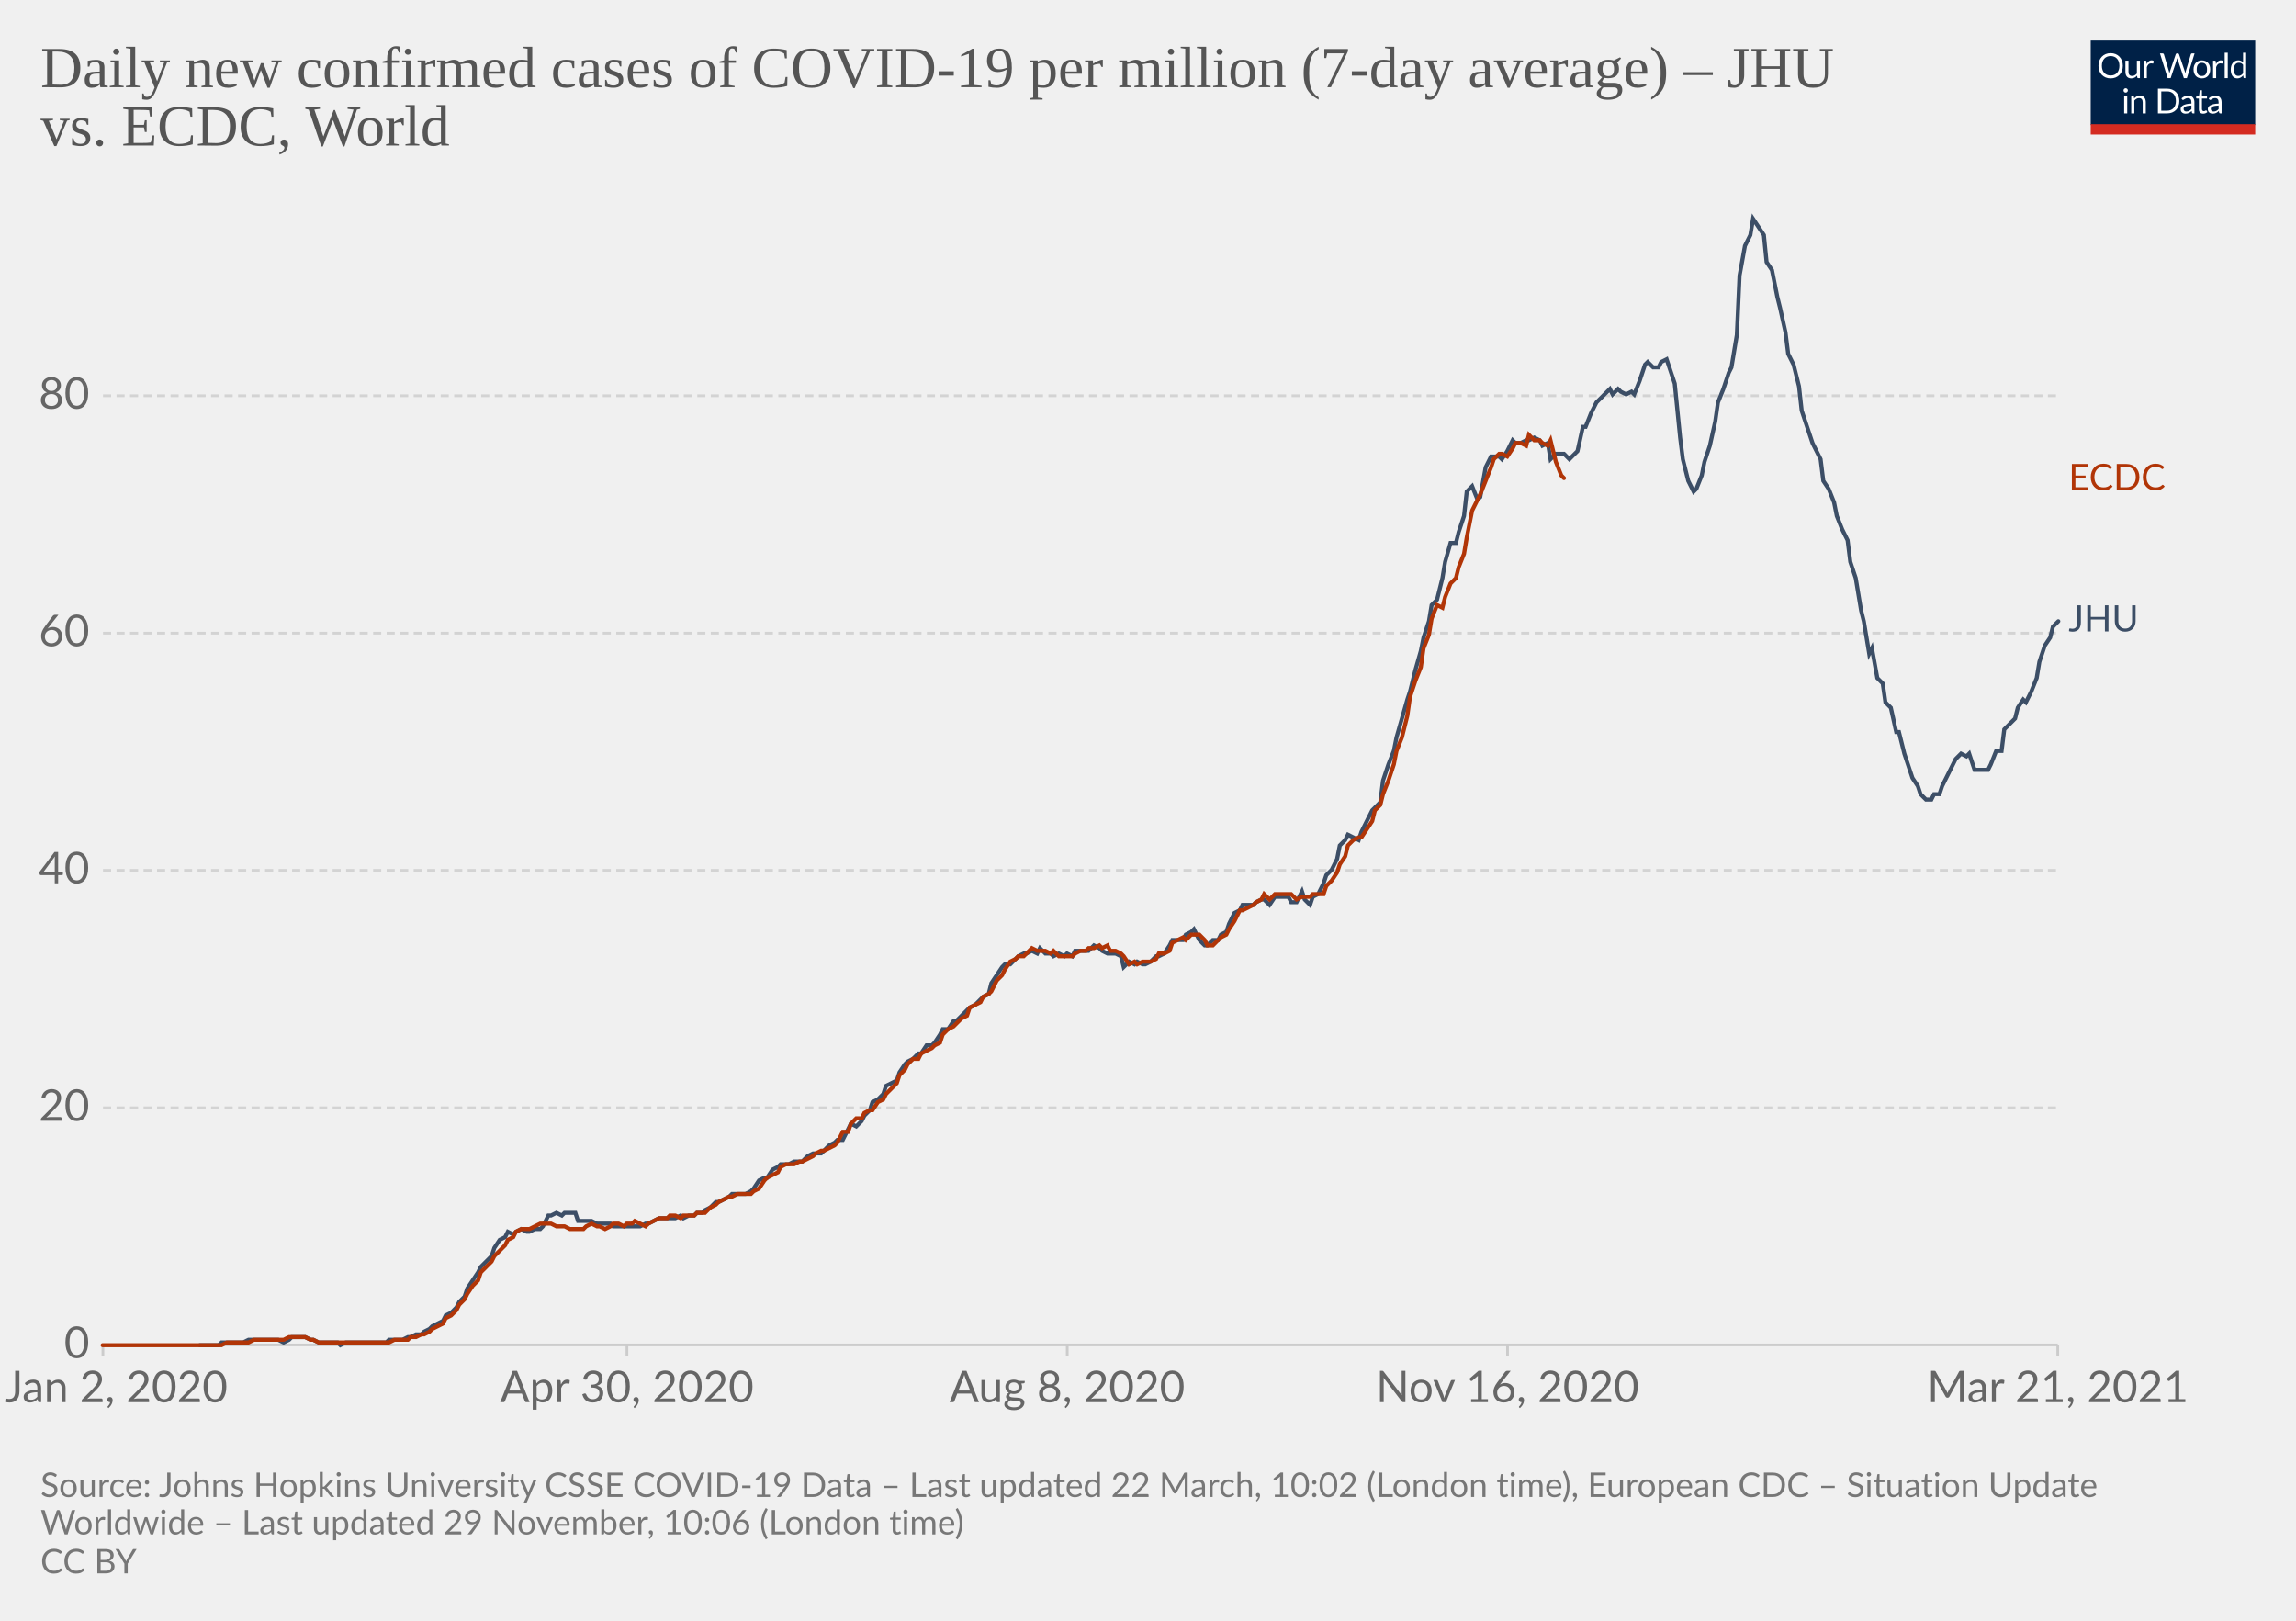
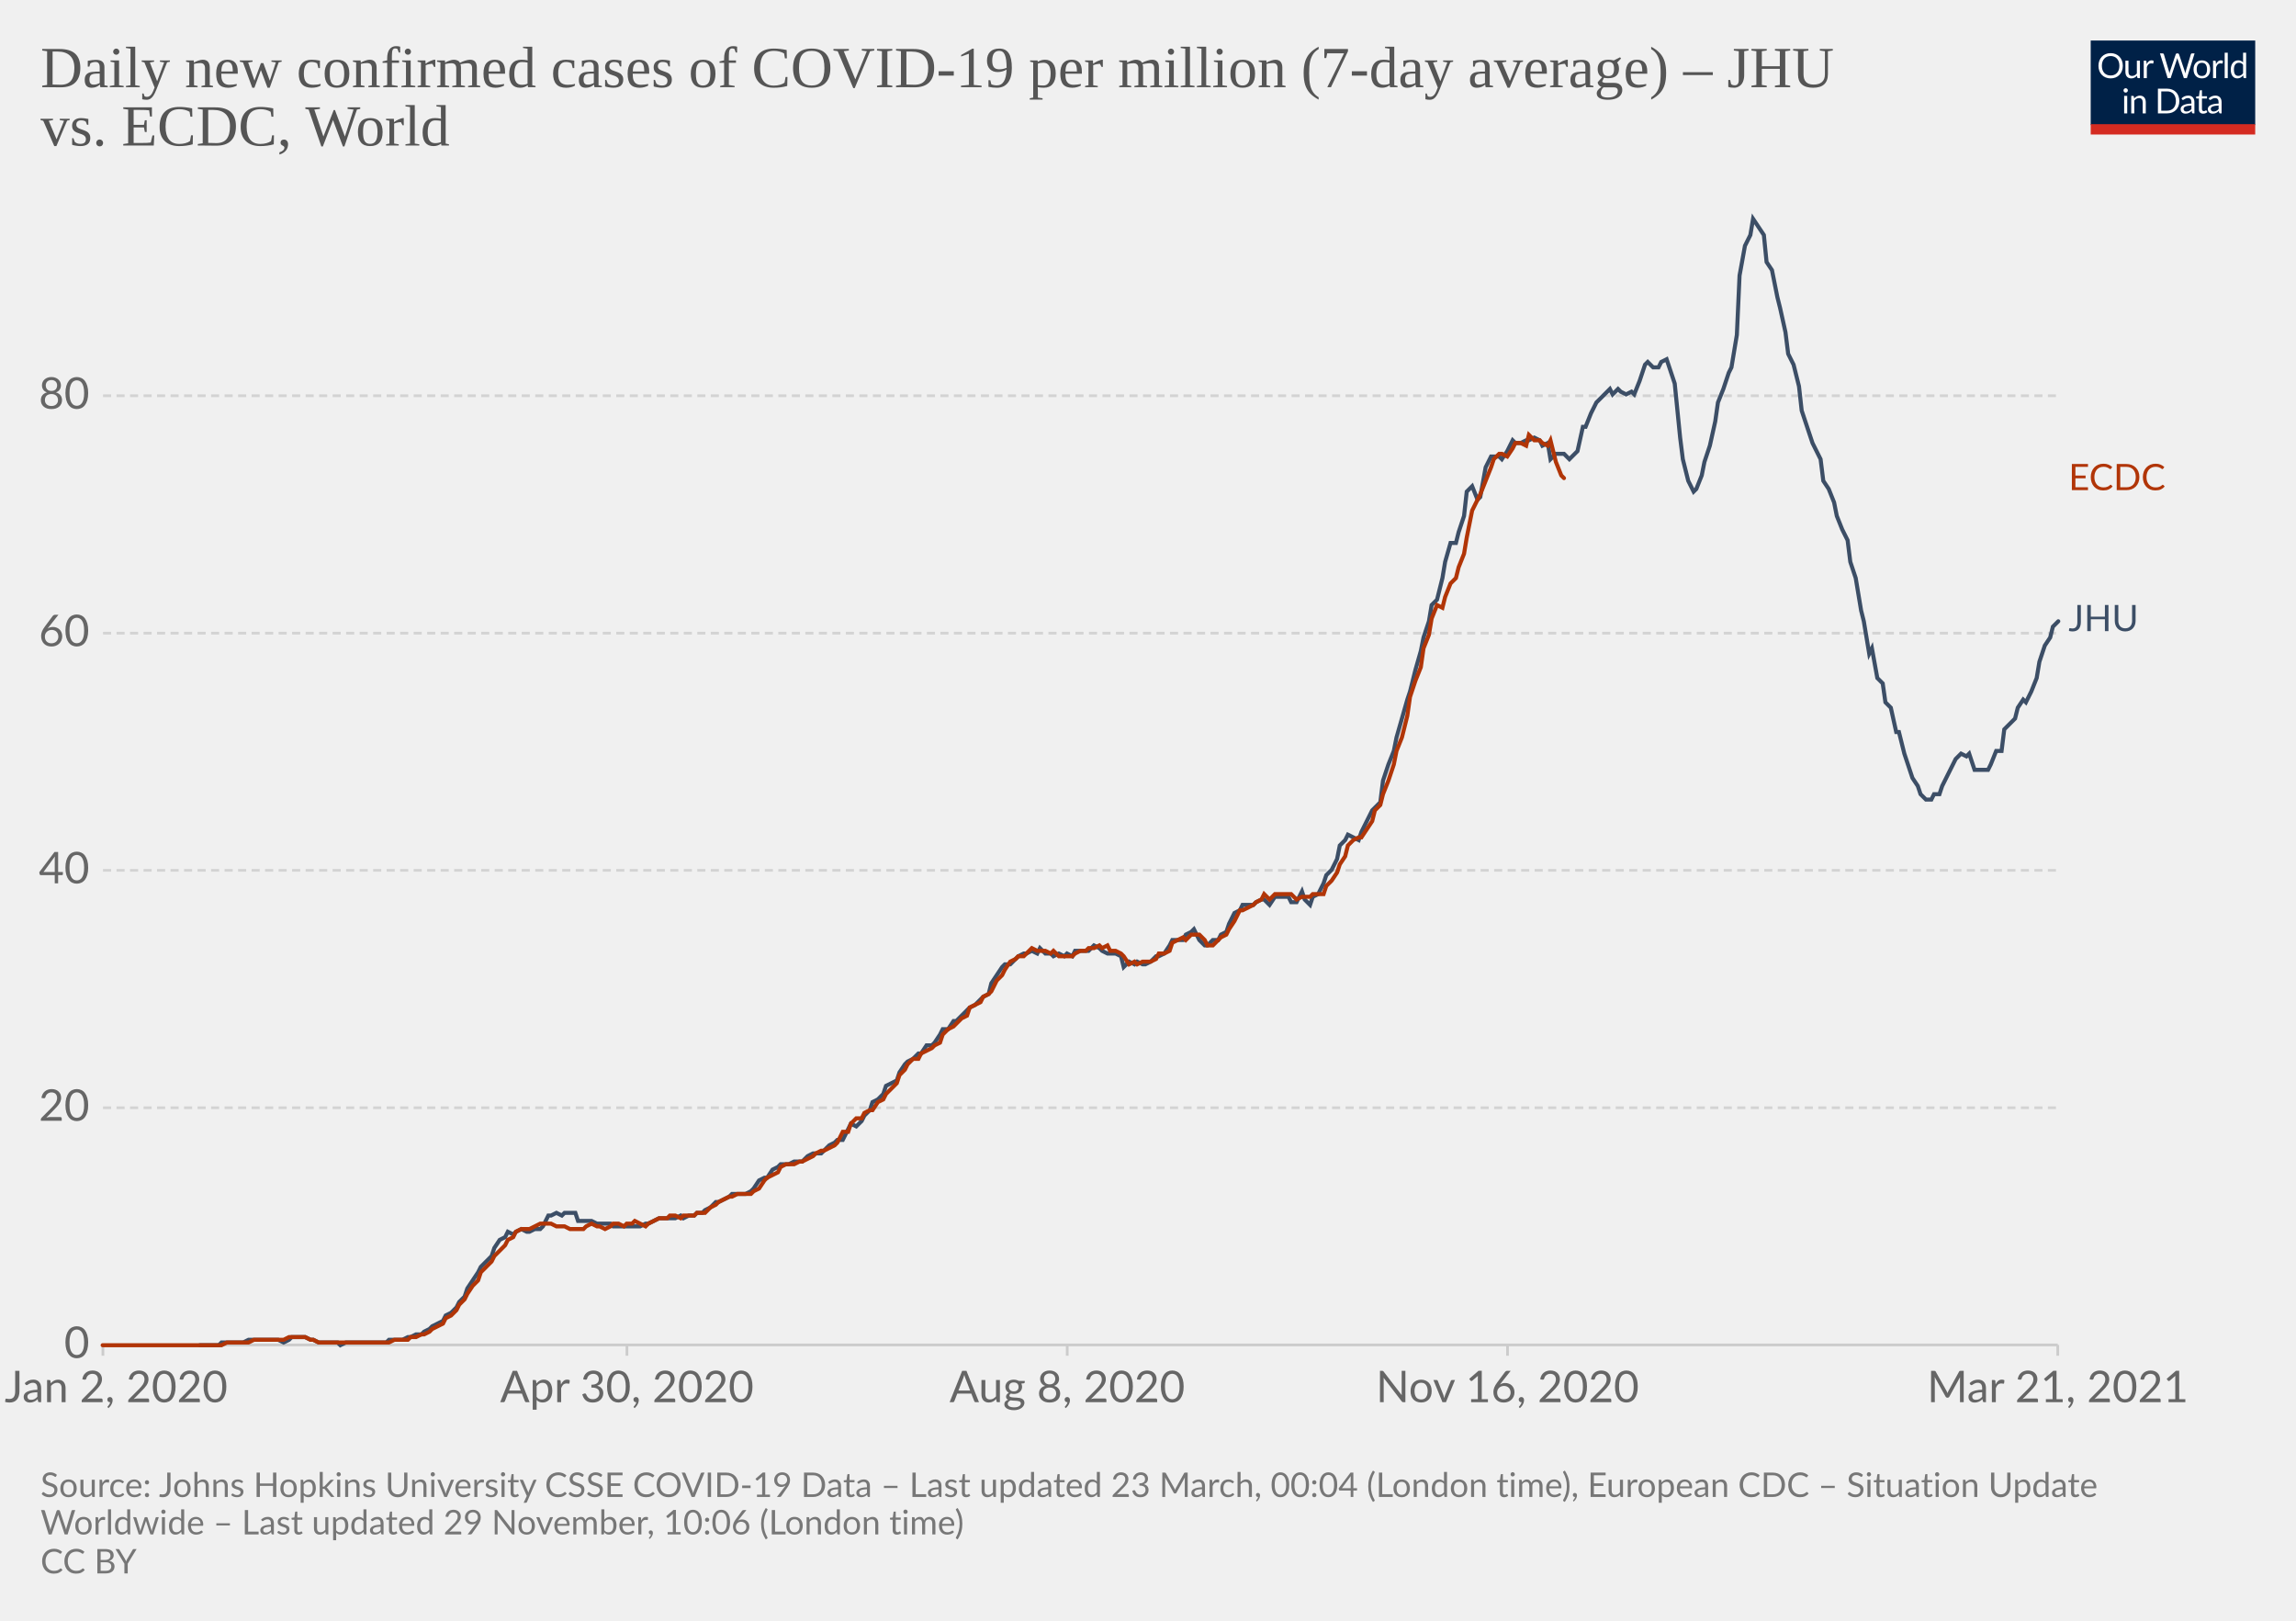
<svg xmlns="http://www.w3.org/2000/svg" version="1.1" style="background-color:#fff;-webkit-font-smoothing:antialiased" width="850" height="600" viewBox="0 0 850 600" font-family="Lato,'Helvetica Neue',Helvetica,Arial,sans-serif" font-size="18" text-rendering="optimizeLegibility">
  <g class="HeaderView">
    <g transform="matrix(.29 0 0 .29 774 15)">
      <svg className="owidLog" width="210" height="120" viewBox="0 0 210 120" fill="none">
        <g clip-path="url(#clip0)">
          <path d="M0 0h210v107.89H0V0z" fill="#002147" />
          <path d="M40.98 32.25c0 2.36-.38 4.53-1.12 6.51a14.26 14.26 0 01-8.1 8.4c-1.9.78-4.02 1.17-6.34 1.17a16.6 16.6 0 01-6.33-1.17 14.31 14.31 0 01-8.08-8.4 18.29 18.29 0 01-1.12-6.51c0-2.36.38-4.53 1.12-6.5.75-1.97 1.8-3.67 3.17-5.1a14.32 14.32 0 014.9-3.34c1.92-.8 4.03-1.19 6.34-1.19 2.32 0 4.43.4 6.34 1.19 1.92.8 3.56 1.9 4.93 3.34a14.87 14.87 0 013.17 5.1 18.1 18.1 0 011.12 6.5zm-4.38 0c0-1.94-.26-3.68-.8-5.22a10.91 10.91 0 00-2.24-3.89 9.68 9.68 0 00-3.52-2.46 11.95 11.95 0 00-4.62-.86c-1.68 0-3.21.28-4.6.86a9.88 9.88 0 00-3.54 2.46 10.91 10.91 0 00-2.24 3.9c-.53 1.53-.8 3.27-.8 5.2 0 1.94.27 3.68.8 5.22a11.17 11.17 0 002.24 3.9 10.01 10.01 0 003.55 2.44c1.38.56 2.9.83 4.6.83s3.24-.27 4.61-.83a9.8 9.8 0 003.52-2.44 11.17 11.17 0 002.25-3.9c.53-1.54.8-3.28.8-5.21zm26.22-6.54V48H60.5c-.56 0-.9-.27-1.05-.81l-.31-2.4a12.45 12.45 0 01-3.26 2.6c-1.2.64-2.58.96-4.13.96-1.22 0-2.3-.2-3.24-.6a6.52 6.52 0 01-2.33-1.7 7.37 7.37 0 01-1.43-2.67c-.3-1.04-.46-2.2-.46-3.45V25.7h3.91v14.22c0 1.68.38 2.99 1.15 3.91.77.93 1.96 1.39 3.54 1.39 1.16 0 2.24-.27 3.23-.82a10.42 10.42 0 002.8-2.28V25.7h3.91zm8.61 4.47a9.94 9.94 0 012.6-3.56 5.64 5.64 0 013.76-1.3c.47 0 .92.05 1.34.15.44.1.83.27 1.17.49l-.3 2.92c-.09.37-.3.55-.66.55-.2 0-.5-.04-.9-.13a6.21 6.21 0 00-3.24.18 4.23 4.23 0 00-1.47.92c-.42.4-.81.9-1.17 1.5-.33.58-.64 1.26-.92 2.02V48H67.7V25.71h2.25c.42 0 .72.08.88.25.16.16.27.44.33.83l.26 3.39zm61.16-13.7L122.75 48h-3.82l-7.99-24.05a21.95 21.95 0 01-.42-1.58 38.36 38.36 0 01-.44 1.58L102.05 48h-3.83L88.4 16.47h3.54c.38 0 .7.1.95.29.26.2.43.43.5.73l6.52 21.9.28 1.28.29 1.46.3-1.46.38-1.27 7.41-21.91c.1-.25.26-.48.51-.69.27-.22.58-.33.95-.33h1.23c.38 0 .69.1.92.29a1.77 1.77 0 01.53.73l7.4 21.9a28.4 28.4 0 01.68 2.62 29.52 29.52 0 01.52-2.61l6.54-21.91a1.31 1.31 0 01.48-.7c.27-.21.58-.32.95-.32h3.32zm9.35 8.88c1.63 0 3.1.27 4.4.82a9.43 9.43 0 015.46 5.94c.5 1.4.74 2.98.74 4.73 0 1.76-.25 3.34-.74 4.75a9.43 9.43 0 01-5.46 5.92c-1.3.52-2.77.79-4.4.79-1.64 0-3.12-.27-4.44-.8a9.42 9.42 0 01-3.35-2.3c-.92-1-1.63-2.2-2.13-3.61-.49-1.41-.73-3-.73-4.75s.24-3.33.73-4.73c.5-1.43 1.2-2.64 2.13-3.63a9.4 9.4 0 013.35-2.31c1.32-.55 2.8-.82 4.44-.82zm0 19.89c2.2 0 3.84-.73 4.93-2.2 1.08-1.48 1.63-3.54 1.63-6.18 0-2.66-.55-4.72-1.63-6.2-1.09-1.49-2.73-2.23-4.93-2.23-1.12 0-2.09.2-2.93.57a5.71 5.71 0 00-2.06 1.65 7.5 7.5 0 00-1.24 2.67c-.26 1.04-.4 2.22-.4 3.54 0 2.64.55 4.7 1.64 6.18 1.1 1.47 2.76 2.2 4.99 2.2zm17.97-15.07a9.94 9.94 0 012.6-3.56 5.64 5.64 0 013.76-1.3c.47 0 .91.05 1.34.15.44.1.83.27 1.16.49l-.28 2.92c-.09.37-.31.55-.66.55-.2 0-.5-.04-.9-.13a6.2 6.2 0 00-3.24.18 4.23 4.23 0 00-1.47.92c-.43.4-.82.9-1.17 1.5a13.1 13.1 0 00-.92 2.02V48h-3.94V25.71h2.24c.43 0 .72.08.88.25.17.16.28.44.33.83l.27 3.39zm15.04-14.59V48h-3.92V15.6h3.92zm19.55 15.43a6.22 6.22 0 00-2.38-2.05 6.7 6.7 0 00-2.86-.6c-2.07 0-3.66.75-4.77 2.23-1.12 1.48-1.68 3.6-1.68 6.33 0 1.46.13 2.7.38 3.74a7.29 7.29 0 001.1 2.56 4.35 4.35 0 001.78 1.45c.7.3 1.5.46 2.4.46 1.29 0 2.41-.3 3.36-.88a9.6 9.6 0 002.67-2.49V31.02zm3.91-15.43V48h-2.33c-.56 0-.9-.27-1.06-.81l-.35-2.71a12.13 12.13 0 01-3.25 2.77 8.28 8.28 0 01-4.23 1.06 7.31 7.31 0 01-6.14-2.9c-.73-.96-1.3-2.15-1.69-3.57a18.35 18.35 0 01.07-9.48 11.29 11.29 0 011.89-3.7 8.7 8.7 0 017.06-3.34 7.96 7.96 0 016.12 2.62V15.59h3.91zM46.61 70.71V93H42.7V70.71h3.91zm.84-7c0 .39-.08.75-.24 1.09a2.81 2.81 0 01-1.52 1.47 2.67 2.67 0 01-2.16 0 2.9 2.9 0 01-1.45-1.47 2.67 2.67 0 010-2.16c.15-.35.35-.65.6-.9.25-.27.53-.47.85-.62a2.67 2.67 0 012.16 0c.35.15.65.35.9.62.27.25.47.55.62.9.16.34.24.7.24 1.08zm7.97 10.24c.49-.54 1-1.04 1.54-1.48a9.85 9.85 0 013.66-1.84 8.96 8.96 0 015.43.35c.94.4 1.72.97 2.33 1.71a7.36 7.36 0 011.43 2.67c.32 1.04.49 2.19.49 3.45V93h-3.94V78.81c0-1.69-.4-3-1.17-3.92-.76-.93-1.93-1.4-3.5-1.4a6.6 6.6 0 00-3.25.83c-1 .56-1.92 1.31-2.77 2.27V93h-3.94V70.71h2.35c.56 0 .9.28 1.04.82l.3 2.42zm57.7 3.3c0 2.36-.37 4.5-1.11 6.44a14.3 14.3 0 01-3.17 4.98 14.1 14.1 0 01-4.93 3.2c-1.9.76-4.02 1.13-6.33 1.13H85.8V61.47h11.77c2.31 0 4.42.39 6.33 1.15a13.8 13.8 0 018.1 8.18 17.75 17.75 0 011.12 6.45zm-4.37 0c0-1.94-.26-3.67-.8-5.2a10.94 10.94 0 00-2.23-3.87 9.57 9.57 0 00-3.53-2.42 12.23 12.23 0 00-4.61-.83h-7.5v24.62h7.5c1.7 0 3.24-.28 4.61-.84a9.7 9.7 0 003.53-2.4 10.94 10.94 0 002.24-3.87c.53-1.53.8-3.26.8-5.2zm19.8 5.72c-1.8.06-3.34.2-4.62.44-1.26.22-2.3.51-3.1.88-.8.36-1.37.8-1.74 1.3-.35.5-.53 1.05-.53 1.67 0 .58.1 1.1.3 1.52a3 3 0 00.76 1.05c.34.27.73.46 1.17.6a6.13 6.13 0 001.45.17 7.28 7.28 0 003.5-.81 11.95 11.95 0 002.82-2.2v-4.62zm-12.65-9.11a12.73 12.73 0 013.98-2.66c1.43-.59 3-.88 4.73-.88 1.25 0 2.36.2 3.33.61a6.81 6.81 0 013.94 4.38c.33 1.04.5 2.19.5 3.43V93h-1.74a1.8 1.8 0 01-.88-.18c-.2-.13-.36-.38-.48-.74l-.44-2.12-1.72 1.46a9.48 9.48 0 01-3.74 1.7c-.69.15-1.46.23-2.3.23-.87 0-1.69-.12-2.45-.35a5.34 5.34 0 01-3.34-2.93 6.64 6.64 0 01-.49-2.64c0-.88.25-1.72.73-2.53a6.33 6.33 0 012.35-2.17c1.09-.63 2.5-1.15 4.25-1.54 1.75-.41 3.89-.65 6.42-.7v-1.75c0-1.73-.37-3.03-1.12-3.91-.75-.9-1.84-1.34-3.28-1.34-.97 0-1.78.12-2.44.37-.64.23-1.2.5-1.7.81l-1.23.82c-.33.23-.67.35-1 .35-.27 0-.5-.07-.69-.2a2.1 2.1 0 01-.48-.53l-.7-1.25zm27.67 19.5c-1.76 0-3.12-.5-4.07-1.48-.94-.98-1.41-2.4-1.41-4.25V74h-2.68a.9.9 0 01-.6-.2c-.16-.14-.24-.36-.24-.66v-1.56l3.65-.46.9-6.89a.9.9 0 01.29-.52.88.88 0 01.62-.22H142v7.67h6.44V74H142v13.38c0 .94.22 1.63.68 2.09.45.45 1.04.68 1.76.68a3.21 3.21 0 001.85-.53l.55-.35c.16-.12.3-.18.41-.18.2 0 .4.13.55.38l1.15 1.87a7.45 7.45 0 01-2.44 1.5 8.53 8.53 0 01-2.95.52zm19.68-10.4c-1.8.07-3.34.21-4.62.45-1.26.22-2.3.51-3.1.88-.8.36-1.37.8-1.74 1.3-.35.5-.53 1.05-.53 1.67 0 .58.1 1.1.3 1.52a2.9 2.9 0 00.76 1.05c.34.27.73.46 1.17.6a6.13 6.13 0 001.45.17 7.3 7.3 0 003.5-.81 12.04 12.04 0 002.82-2.2v-4.62zm-12.65-9.1a12.72 12.72 0 013.99-2.66c1.42-.59 3-.88 4.72-.88 1.25 0 2.36.2 3.33.61a6.81 6.81 0 013.94 4.38c.33 1.04.5 2.19.5 3.43V93h-1.74a1.8 1.8 0 01-.88-.18c-.2-.13-.36-.38-.48-.74l-.44-2.12-1.72 1.46a9.48 9.48 0 01-3.74 1.7c-.69.15-1.46.23-2.3.23-.87 0-1.69-.12-2.45-.35a5.33 5.33 0 01-3.34-2.93 6.62 6.62 0 01-.49-2.64c0-.88.25-1.72.73-2.53a6.33 6.33 0 012.35-2.17c1.09-.63 2.5-1.15 4.25-1.54a31.2 31.2 0 016.42-.7v-1.75c0-1.73-.37-3.03-1.12-3.91-.75-.9-1.84-1.34-3.28-1.34-.97 0-1.78.12-2.44.37-.64.23-1.2.5-1.7.81l-1.22.82c-.34.23-.68.35-1.02.35-.26 0-.49-.07-.68-.2a1.88 1.88 0 01-.48-.53l-.7-1.25zM40.98 32.25c0 2.36-.38 4.53-1.12 6.51a14.26 14.26 0 01-8.1 8.4c-1.9.78-4.02 1.17-6.34 1.17a16.6 16.6 0 01-6.33-1.17 14.31 14.31 0 01-8.08-8.4 18.29 18.29 0 01-1.12-6.51c0-2.36.38-4.53 1.12-6.5.75-1.97 1.8-3.67 3.17-5.1a14.32 14.32 0 014.9-3.34c1.92-.8 4.03-1.19 6.34-1.19 2.32 0 4.43.4 6.34 1.19 1.92.8 3.56 1.9 4.93 3.34a14.87 14.87 0 013.17 5.1 18.1 18.1 0 011.12 6.5zm-4.38 0c0-1.94-.26-3.68-.8-5.22a10.91 10.91 0 00-2.24-3.89 9.68 9.68 0 00-3.52-2.46 11.95 11.95 0 00-4.62-.86c-1.68 0-3.21.28-4.6.86a9.88 9.88 0 00-3.54 2.46 10.91 10.91 0 00-2.24 3.9c-.53 1.53-.8 3.27-.8 5.2 0 1.94.27 3.68.8 5.22a11.17 11.17 0 002.24 3.9 10.01 10.01 0 003.55 2.44c1.38.56 2.9.83 4.6.83s3.24-.27 4.61-.83a9.8 9.8 0 003.52-2.44 11.17 11.17 0 002.25-3.9c.53-1.54.8-3.28.8-5.21zm26.22-6.54V48H60.5c-.56 0-.9-.27-1.05-.81l-.31-2.4a12.45 12.45 0 01-3.26 2.6c-1.2.64-2.58.96-4.13.96-1.22 0-2.3-.2-3.24-.6a6.52 6.52 0 01-2.33-1.7 7.37 7.37 0 01-1.43-2.67c-.3-1.04-.46-2.2-.46-3.45V25.7h3.91v14.22c0 1.68.38 2.99 1.15 3.91.77.93 1.96 1.39 3.54 1.39 1.16 0 2.24-.27 3.23-.82a10.42 10.42 0 002.8-2.28V25.7h3.91zm8.61 4.47a9.94 9.94 0 012.6-3.56 5.64 5.64 0 013.76-1.3c.47 0 .92.05 1.34.15.44.1.83.27 1.17.49l-.3 2.92c-.09.37-.3.55-.66.55-.2 0-.5-.04-.9-.13a6.21 6.21 0 00-3.24.18 4.23 4.23 0 00-1.47.92c-.42.4-.81.9-1.17 1.5-.33.58-.64 1.26-.92 2.02V48H67.7V25.71h2.25c.42 0 .72.08.88.25.16.16.27.44.33.83l.26 3.39zm61.16-13.7L122.75 48h-3.82l-7.99-24.05a21.95 21.95 0 01-.42-1.58 38.36 38.36 0 01-.44 1.58L102.05 48h-3.83L88.4 16.47h3.54c.38 0 .7.1.95.29.26.2.43.43.5.73l6.52 21.9.28 1.28.29 1.46.3-1.46.38-1.27 7.41-21.91c.1-.25.26-.48.51-.69.27-.22.58-.33.95-.33h1.23c.38 0 .69.1.92.29a1.77 1.77 0 01.53.73l7.4 21.9a28.4 28.4 0 01.68 2.62 29.52 29.52 0 01.52-2.61l6.54-21.91a1.31 1.31 0 01.48-.7c.27-.21.58-.32.95-.32h3.32zm9.35 8.88c1.63 0 3.1.27 4.4.82a9.43 9.43 0 015.46 5.94c.5 1.4.74 2.98.74 4.73 0 1.76-.25 3.34-.74 4.75a9.43 9.43 0 01-5.46 5.92c-1.3.52-2.77.79-4.4.79-1.64 0-3.12-.27-4.44-.8a9.42 9.42 0 01-3.35-2.3c-.92-1-1.63-2.2-2.13-3.61-.49-1.41-.73-3-.73-4.75s.24-3.33.73-4.73c.5-1.43 1.2-2.64 2.13-3.63a9.4 9.4 0 013.35-2.31c1.32-.55 2.8-.82 4.44-.82zm0 19.89c2.2 0 3.84-.73 4.93-2.2 1.08-1.48 1.63-3.54 1.63-6.18 0-2.66-.55-4.72-1.63-6.2-1.09-1.49-2.73-2.23-4.93-2.23-1.12 0-2.09.2-2.93.57a5.71 5.71 0 00-2.06 1.65 7.5 7.5 0 00-1.24 2.67c-.26 1.04-.4 2.22-.4 3.54 0 2.64.55 4.7 1.64 6.18 1.1 1.47 2.76 2.2 4.99 2.2zm17.97-15.07a9.94 9.94 0 012.6-3.56 5.64 5.64 0 013.76-1.3c.47 0 .91.05 1.34.15.44.1.83.27 1.16.49l-.28 2.92c-.09.37-.31.55-.66.55-.2 0-.5-.04-.9-.13a6.2 6.2 0 00-3.24.18 4.23 4.23 0 00-1.47.92c-.43.4-.82.9-1.17 1.5a13.1 13.1 0 00-.92 2.02V48h-3.94V25.71h2.24c.43 0 .72.08.88.25.17.16.28.44.33.83l.27 3.39zm15.04-14.59V48h-3.92V15.6h3.92zm19.55 15.43a6.22 6.22 0 00-2.38-2.05 6.7 6.7 0 00-2.86-.6c-2.07 0-3.66.75-4.77 2.23-1.12 1.48-1.68 3.6-1.68 6.33 0 1.46.13 2.7.38 3.74a7.29 7.29 0 001.1 2.56 4.35 4.35 0 001.78 1.45c.7.3 1.5.46 2.4.46 1.29 0 2.41-.3 3.36-.88a9.6 9.6 0 002.67-2.49V31.02zm3.91-15.43V48h-2.33c-.56 0-.9-.27-1.06-.81l-.35-2.71a12.13 12.13 0 01-3.25 2.77 8.28 8.28 0 01-4.23 1.06 7.31 7.31 0 01-6.14-2.9c-.73-.96-1.3-2.15-1.69-3.57a18.35 18.35 0 01.07-9.48 11.29 11.29 0 011.89-3.7 8.7 8.7 0 017.06-3.34 7.96 7.96 0 016.12 2.62V15.59h3.91zM46.61 70.71V93H42.7V70.71h3.91zm.84-7c0 .39-.08.75-.24 1.09a2.81 2.81 0 01-1.52 1.47 2.67 2.67 0 01-2.16 0 2.9 2.9 0 01-1.45-1.47 2.67 2.67 0 010-2.16c.15-.35.35-.65.6-.9.25-.27.53-.47.85-.62a2.67 2.67 0 012.16 0c.35.15.65.35.9.62.27.25.47.55.62.9.16.34.24.7.24 1.08zm7.97 10.24c.49-.54 1-1.04 1.54-1.48a9.85 9.85 0 013.66-1.84 8.96 8.96 0 015.43.35c.94.4 1.72.97 2.33 1.71a7.36 7.36 0 011.43 2.67c.32 1.04.49 2.19.49 3.45V93h-3.94V78.81c0-1.69-.4-3-1.17-3.92-.76-.93-1.93-1.4-3.5-1.4a6.6 6.6 0 00-3.25.83c-1 .56-1.92 1.31-2.77 2.27V93h-3.94V70.71h2.35c.56 0 .9.28 1.04.82l.3 2.42zm57.7 3.3c0 2.36-.37 4.5-1.11 6.44a14.3 14.3 0 01-3.17 4.98 14.1 14.1 0 01-4.93 3.2c-1.9.76-4.02 1.13-6.33 1.13H85.8V61.47h11.77c2.31 0 4.42.39 6.33 1.15a13.8 13.8 0 018.1 8.18 17.75 17.75 0 011.12 6.45zm-4.37 0c0-1.94-.26-3.67-.8-5.2a10.94 10.94 0 00-2.23-3.87 9.57 9.57 0 00-3.53-2.42 12.23 12.23 0 00-4.61-.83h-7.5v24.62h7.5c1.7 0 3.24-.28 4.61-.84a9.7 9.7 0 003.53-2.4 10.94 10.94 0 002.24-3.87c.53-1.53.8-3.26.8-5.2zm19.8 5.72c-1.8.06-3.34.2-4.62.44-1.26.22-2.3.51-3.1.88-.8.36-1.37.8-1.74 1.3-.35.5-.53 1.05-.53 1.67 0 .58.1 1.1.3 1.52a3 3 0 00.76 1.05c.34.27.73.46 1.17.6a6.13 6.13 0 001.45.17 7.28 7.28 0 003.5-.81 11.95 11.95 0 002.82-2.2v-4.62zm-12.65-9.11a12.73 12.73 0 013.98-2.66c1.43-.59 3-.88 4.73-.88 1.25 0 2.36.2 3.33.61a6.81 6.81 0 013.94 4.38c.33 1.04.5 2.19.5 3.43V93h-1.74a1.8 1.8 0 01-.88-.18c-.2-.13-.36-.38-.48-.74l-.44-2.12-1.72 1.46a9.48 9.48 0 01-3.74 1.7c-.69.15-1.46.23-2.3.23-.87 0-1.69-.12-2.45-.35a5.34 5.34 0 01-3.34-2.93 6.64 6.64 0 01-.49-2.64c0-.88.25-1.72.73-2.53a6.33 6.33 0 012.35-2.17c1.09-.63 2.5-1.15 4.25-1.54 1.75-.41 3.89-.65 6.42-.7v-1.75c0-1.73-.37-3.03-1.12-3.91-.75-.9-1.84-1.34-3.28-1.34-.97 0-1.78.12-2.44.37-.64.23-1.2.5-1.7.81l-1.23.82c-.33.23-.67.35-1 .35-.27 0-.5-.07-.69-.2a2.1 2.1 0 01-.48-.53l-.7-1.25zm27.67 19.5c-1.76 0-3.12-.5-4.07-1.48-.94-.98-1.41-2.4-1.41-4.25V74h-2.68a.9.9 0 01-.6-.2c-.16-.14-.24-.36-.24-.66v-1.56l3.65-.46.9-6.89a.9.9 0 01.29-.52.88.88 0 01.62-.22H142v7.67h6.44V74H142v13.38c0 .94.22 1.63.68 2.09.45.45 1.04.68 1.76.68a3.21 3.21 0 001.85-.53l.55-.35c.16-.12.3-.18.41-.18.2 0 .4.13.55.38l1.15 1.87a7.45 7.45 0 01-2.44 1.5 8.53 8.53 0 01-2.95.52zm19.68-10.4c-1.8.07-3.34.21-4.62.45-1.26.22-2.3.51-3.1.88-.8.36-1.37.8-1.74 1.3-.35.5-.53 1.05-.53 1.67 0 .58.1 1.1.3 1.52a2.9 2.9 0 00.76 1.05c.34.27.73.46 1.17.6a6.13 6.13 0 001.45.17 7.3 7.3 0 003.5-.81 12.04 12.04 0 002.82-2.2v-4.62zm-12.65-9.1a12.72 12.72 0 013.99-2.66c1.42-.59 3-.88 4.72-.88 1.25 0 2.36.2 3.33.61a6.81 6.81 0 013.94 4.38c.33 1.04.5 2.19.5 3.43V93h-1.74a1.8 1.8 0 01-.88-.18c-.2-.13-.36-.38-.48-.74l-.44-2.12-1.72 1.46a9.48 9.48 0 01-3.74 1.7c-.69.15-1.46.23-2.3.23-.87 0-1.69-.12-2.45-.35a5.33 5.33 0 01-3.34-2.93 6.62 6.62 0 01-.49-2.64c0-.88.25-1.72.73-2.53a6.33 6.33 0 012.35-2.17c1.09-.63 2.5-1.15 4.25-1.54a31.2 31.2 0 016.42-.7v-1.75c0-1.73-.37-3.03-1.12-3.91-.75-.9-1.84-1.34-3.28-1.34-.97 0-1.78.12-2.44.37-.64.23-1.2.5-1.7.81l-1.22.82c-.34.23-.68.35-1.02.35-.26 0-.49-.07-.68-.2a1.88 1.88 0 01-.48-.53l-.7-1.25zM40.98 32.25c0 2.36-.38 4.53-1.12 6.51a14.26 14.26 0 01-8.1 8.4c-1.9.78-4.02 1.17-6.34 1.17a16.6 16.6 0 01-6.33-1.17 14.31 14.31 0 01-8.08-8.4 18.29 18.29 0 01-1.12-6.51c0-2.36.38-4.53 1.12-6.5.75-1.97 1.8-3.67 3.17-5.1a14.32 14.32 0 014.9-3.34c1.92-.8 4.03-1.19 6.34-1.19 2.32 0 4.43.4 6.34 1.19 1.92.8 3.56 1.9 4.93 3.34a14.87 14.87 0 013.17 5.1 18.1 18.1 0 011.12 6.5zm-4.38 0c0-1.94-.26-3.68-.8-5.22a10.91 10.91 0 00-2.24-3.89 9.68 9.68 0 00-3.52-2.46 11.95 11.95 0 00-4.62-.86c-1.68 0-3.21.28-4.6.86a9.88 9.88 0 00-3.54 2.46 10.91 10.91 0 00-2.24 3.9c-.53 1.53-.8 3.27-.8 5.2 0 1.94.27 3.68.8 5.22a11.17 11.17 0 002.24 3.9 10.01 10.01 0 003.55 2.44c1.38.56 2.9.83 4.6.83s3.24-.27 4.61-.83a9.8 9.8 0 003.52-2.44 11.17 11.17 0 002.25-3.9c.53-1.54.8-3.28.8-5.21zm26.22-6.54V48H60.5c-.56 0-.9-.27-1.05-.81l-.31-2.4a12.45 12.45 0 01-3.26 2.6c-1.2.64-2.58.96-4.13.96-1.22 0-2.3-.2-3.24-.6a6.52 6.52 0 01-2.33-1.7 7.37 7.37 0 01-1.43-2.67c-.3-1.04-.46-2.2-.46-3.45V25.7h3.91v14.22c0 1.68.38 2.99 1.15 3.91.77.93 1.96 1.39 3.54 1.39 1.16 0 2.24-.27 3.23-.82a10.42 10.42 0 002.8-2.28V25.7h3.91zm8.61 4.47a9.94 9.94 0 012.6-3.56 5.64 5.64 0 013.76-1.3c.47 0 .92.05 1.34.15.44.1.83.27 1.17.49l-.3 2.92c-.09.37-.3.55-.66.55-.2 0-.5-.04-.9-.13a6.21 6.21 0 00-3.24.18 4.23 4.23 0 00-1.47.92c-.42.4-.81.9-1.17 1.5-.33.58-.64 1.26-.92 2.02V48H67.7V25.71h2.25c.42 0 .72.08.88.25.16.16.27.44.33.83l.26 3.39zm61.16-13.7L122.75 48h-3.82l-7.99-24.05a21.95 21.95 0 01-.42-1.58 38.36 38.36 0 01-.44 1.58L102.05 48h-3.83L88.4 16.47h3.54c.38 0 .7.1.95.29.26.2.43.43.5.73l6.52 21.9.28 1.28.29 1.46.3-1.46.38-1.27 7.41-21.91c.1-.25.26-.48.51-.69.27-.22.58-.33.95-.33h1.23c.38 0 .69.1.92.29a1.77 1.77 0 01.53.73l7.4 21.9a28.4 28.4 0 01.68 2.62 29.52 29.52 0 01.52-2.61l6.54-21.91a1.31 1.31 0 01.48-.7c.27-.21.58-.32.95-.32h3.32zm9.35 8.88c1.63 0 3.1.27 4.4.82a9.43 9.43 0 015.46 5.94c.5 1.4.74 2.98.74 4.73 0 1.76-.25 3.34-.74 4.75a9.43 9.43 0 01-5.46 5.92c-1.3.52-2.77.79-4.4.79-1.64 0-3.12-.27-4.44-.8a9.42 9.42 0 01-3.35-2.3c-.92-1-1.63-2.2-2.13-3.61-.49-1.41-.73-3-.73-4.75s.24-3.33.73-4.73c.5-1.43 1.2-2.64 2.13-3.63a9.4 9.4 0 013.35-2.31c1.32-.55 2.8-.82 4.44-.82zm0 19.89c2.2 0 3.84-.73 4.93-2.2 1.08-1.48 1.63-3.54 1.63-6.18 0-2.66-.55-4.72-1.63-6.2-1.09-1.49-2.73-2.23-4.93-2.23-1.12 0-2.09.2-2.93.57a5.71 5.71 0 00-2.06 1.65 7.5 7.5 0 00-1.24 2.67c-.26 1.04-.4 2.22-.4 3.54 0 2.64.55 4.7 1.64 6.18 1.1 1.47 2.76 2.2 4.99 2.2zm17.97-15.07a9.94 9.94 0 012.6-3.56 5.64 5.64 0 013.76-1.3c.47 0 .91.05 1.34.15.44.1.83.27 1.16.49l-.28 2.92c-.09.37-.31.55-.66.55-.2 0-.5-.04-.9-.13a6.2 6.2 0 00-3.24.18 4.23 4.23 0 00-1.47.92c-.43.4-.82.9-1.17 1.5a13.1 13.1 0 00-.92 2.02V48h-3.94V25.71h2.24c.43 0 .72.08.88.25.17.16.28.44.33.83l.27 3.39zm15.04-14.59V48h-3.92V15.6h3.92zm19.55 15.43a6.22 6.22 0 00-2.38-2.05 6.7 6.7 0 00-2.86-.6c-2.07 0-3.66.75-4.77 2.23-1.12 1.48-1.68 3.6-1.68 6.33 0 1.46.13 2.7.38 3.74a7.29 7.29 0 001.1 2.56 4.35 4.35 0 001.78 1.45c.7.3 1.5.46 2.4.46 1.29 0 2.41-.3 3.36-.88a9.6 9.6 0 002.67-2.49V31.02zm3.91-15.43V48h-2.33c-.56 0-.9-.27-1.06-.81l-.35-2.71a12.13 12.13 0 01-3.25 2.77 8.28 8.28 0 01-4.23 1.06 7.31 7.31 0 01-6.14-2.9c-.73-.96-1.3-2.15-1.69-3.57a18.35 18.35 0 01.07-9.48 11.29 11.29 0 011.89-3.7 8.7 8.7 0 017.06-3.34 7.96 7.96 0 016.12 2.62V15.59h3.91zM46.61 70.71V93H42.7V70.71h3.91zm.84-7c0 .39-.08.75-.24 1.09a2.81 2.81 0 01-1.52 1.47 2.67 2.67 0 01-2.16 0 2.9 2.9 0 01-1.45-1.47 2.67 2.67 0 010-2.16c.15-.35.35-.65.6-.9.25-.27.53-.47.85-.62a2.67 2.67 0 012.16 0c.35.15.65.35.9.62.27.25.47.55.62.9.16.34.24.7.24 1.08zm7.97 10.24c.49-.54 1-1.04 1.54-1.48a9.85 9.85 0 013.66-1.84 8.96 8.96 0 015.43.35c.94.4 1.72.97 2.33 1.71a7.36 7.36 0 011.43 2.67c.32 1.04.49 2.19.49 3.45V93h-3.94V78.81c0-1.69-.4-3-1.17-3.92-.76-.93-1.93-1.4-3.5-1.4a6.6 6.6 0 00-3.25.83c-1 .56-1.92 1.31-2.77 2.27V93h-3.94V70.71h2.35c.56 0 .9.28 1.04.82l.3 2.42zm57.7 3.3c0 2.36-.37 4.5-1.11 6.44a14.3 14.3 0 01-3.17 4.98 14.1 14.1 0 01-4.93 3.2c-1.9.76-4.02 1.13-6.33 1.13H85.8V61.47h11.77c2.31 0 4.42.39 6.33 1.15a13.8 13.8 0 018.1 8.18 17.75 17.75 0 011.12 6.45zm-4.37 0c0-1.94-.26-3.67-.8-5.2a10.94 10.94 0 00-2.23-3.87 9.57 9.57 0 00-3.53-2.42 12.23 12.23 0 00-4.61-.83h-7.5v24.62h7.5c1.7 0 3.24-.28 4.61-.84a9.7 9.7 0 003.53-2.4 10.94 10.94 0 002.24-3.87c.53-1.53.8-3.26.8-5.2zm19.8 5.72c-1.8.06-3.34.2-4.62.44-1.26.22-2.3.51-3.1.88-.8.36-1.37.8-1.74 1.3-.35.5-.53 1.05-.53 1.67 0 .58.1 1.1.3 1.52a3 3 0 00.76 1.05c.34.27.73.46 1.17.6a6.13 6.13 0 001.45.17 7.28 7.28 0 003.5-.81 11.95 11.95 0 002.82-2.2v-4.62zm-12.65-9.11a12.73 12.73 0 013.98-2.66c1.43-.59 3-.88 4.73-.88 1.25 0 2.36.2 3.33.61a6.81 6.81 0 013.94 4.38c.33 1.04.5 2.19.5 3.43V93h-1.74a1.8 1.8 0 01-.88-.18c-.2-.13-.36-.38-.48-.74l-.44-2.12-1.72 1.46a9.48 9.48 0 01-3.74 1.7c-.69.15-1.46.23-2.3.23-.87 0-1.69-.12-2.45-.35a5.34 5.34 0 01-3.34-2.93 6.64 6.64 0 01-.49-2.64c0-.88.25-1.72.73-2.53a6.33 6.33 0 012.35-2.17c1.09-.63 2.5-1.15 4.25-1.54 1.75-.41 3.89-.65 6.42-.7v-1.75c0-1.73-.37-3.03-1.12-3.91-.75-.9-1.84-1.34-3.28-1.34-.97 0-1.78.12-2.44.37-.64.23-1.2.5-1.7.81l-1.23.82c-.33.23-.67.35-1 .35-.27 0-.5-.07-.69-.2a2.1 2.1 0 01-.48-.53l-.7-1.25zm27.67 19.5c-1.76 0-3.12-.5-4.07-1.48-.94-.98-1.41-2.4-1.41-4.25V74h-2.68a.9.9 0 01-.6-.2c-.16-.14-.24-.36-.24-.66v-1.56l3.65-.46.9-6.89a.9.9 0 01.29-.52.88.88 0 01.62-.22H142v7.67h6.44V74H142v13.38c0 .94.22 1.63.68 2.09.45.45 1.04.68 1.76.68a3.21 3.21 0 001.85-.53l.55-.35c.16-.12.3-.18.41-.18.2 0 .4.13.55.38l1.15 1.87a7.45 7.45 0 01-2.44 1.5 8.53 8.53 0 01-2.95.52zm19.68-10.4c-1.8.07-3.34.21-4.62.45-1.26.22-2.3.51-3.1.88-.8.36-1.37.8-1.74 1.3-.35.5-.53 1.05-.53 1.67 0 .58.1 1.1.3 1.52a2.9 2.9 0 00.76 1.05c.34.27.73.46 1.17.6a6.13 6.13 0 001.45.17 7.3 7.3 0 003.5-.81 12.04 12.04 0 002.82-2.2v-4.62zm-12.65-9.1a12.72 12.72 0 013.99-2.66c1.42-.59 3-.88 4.72-.88 1.25 0 2.36.2 3.33.61a6.81 6.81 0 013.94 4.38c.33 1.04.5 2.19.5 3.43V93h-1.74a1.8 1.8 0 01-.88-.18c-.2-.13-.36-.38-.48-.74l-.44-2.12-1.72 1.46a9.48 9.48 0 01-3.74 1.7c-.69.15-1.46.23-2.3.23-.87 0-1.69-.12-2.45-.35a5.33 5.33 0 01-3.34-2.93 6.62 6.62 0 01-.49-2.64c0-.88.25-1.72.73-2.53a6.33 6.33 0 012.35-2.17c1.09-.63 2.5-1.15 4.25-1.54a31.2 31.2 0 016.42-.7v-1.75c0-1.73-.37-3.03-1.12-3.91-.75-.9-1.84-1.34-3.28-1.34-.97 0-1.78.12-2.44.37-.64.23-1.2.5-1.7.81l-1.22.82c-.34.23-.68.35-1.02.35-.26 0-.49-.07-.68-.2a1.88 1.88 0 01-.48-.53l-.7-1.25z" fill="#fff" />
          <path fill="#D42B21" d="M0 106.79h210V120H0z" />
        </g>
        <defs>
          <clipPath id="clip0">
            <path fill="#fff" d="M0 0h210v120H0z" />
          </clipPath>
        </defs>
      </svg>
    </g>
    <a href="https://ourworldindata.org/grapher/daily-covid-cases-per-million-jhu-vs-ecdc?country=~OWID_WRL" target="_blank" rel="noopener" font-family="&quot;Playfair Display&quot;,Georgia,&quot;Times New Roman&quot;,serif">
      <text font-size="21.6" x="15" y="32.3" fill="#555">
        <tspan x="15" y="32.28">Daily new confirmed cases of COVID-19 per million (7-day average) – JHU</tspan>
        <tspan x="15" y="53.88">vs. ECDC, World</tspan>
      </text>
    </a>
  </g>
  <g class="LineChart">
    <defs>
      <clipPath id="a">
        <path d="M28.14 63.2h830V939h-830z" />
      </clipPath>
    </defs>
    <g class="DualAxisView">
      <g class="HorizontalAxis">
        <path stroke="#ccc" d="M38.1 497.9v4M232.1 497.9v4M395.1 497.9v4M558.1 497.9v4M761.8 497.9v4" />
        <text x="43" y="519.1" fill="#666" text-anchor="middle" font-size="16.2">Jan 2, 2020</text>
        <text x="232.1" y="519.1" fill="#666" text-anchor="middle" font-size="16.2">Apr 30, 2020</text>
        <text x="395.1" y="519.1" fill="#666" text-anchor="middle" font-size="16.2">Aug 8, 2020</text>
        <text x="558.1" y="519.1" fill="#666" text-anchor="middle" font-size="16.2">Nov 16, 2020</text>
        <text x="761.8" y="519.1" fill="#666" text-anchor="middle" font-size="16.2">Mar 21, 2021</text>
      </g>
      <g class="VerticalAxis" fill="#666" dominant-baseline="middle" text-anchor="end" font-size="16.2">
        <text x="33.14" y="497.9">0</text>
        <text x="33.14" y="410.1">20</text>
        <text x="33.14" y="322.2">40</text>
        <text x="33.14" y="234.4">60</text>
        <text x="33.14" y="146.5">80</text>
      </g>
      <g class="AxisGridLines horizontalLines">
        <path stroke="#ccc" d="M38.14 497.9h723.65" />
        <path stroke="#d3d3d3" stroke-dasharray="3,2" d="M38.14 410.1h723.65M38.14 322.2h723.65M38.14 234.4h723.65M38.14 146.5h723.65" />
      </g>
    </g>
    <g clip-path="url(#a)">
      <g class="LineLabels" cursor="default">
        <g class="legendMark">
          <text font-size="13.5" x="765.8" y="181.5" fill="#B13507">
            <tspan x="765.79" y="181.45">ECDC</tspan>
          </text>
        </g>
        <g class="legendMark">
-           <text font-size="13.5" x="765.8" y="233.8" fill="#3C4E66">
-             <tspan x="765.79" y="233.75">JHU</tspan>
+           <text font-size="13.5" x="765.8" y="233.7" fill="#3C4E66">
+             <tspan x="765.79" y="233.65">JHU</tspan>
          </text>
        </g>
      </g>
      <g class="Lines">
        <g>
          <path stroke-linecap="round" stroke="#ddd" d="M74 498h7l1-1h8l2-1h11l2 1 2-1 1-1h5l2 1h1l2 1h7l1 1 2-1h15l1-1h5l2-1h1l2-1h2l1-1 2-1 1-1 2-1 2-1 1-2 2-1 2-2 1-2 2-2 1-3 2-3 2-3 1-2 2-2 2-2 1-3 2-3 2-1 1-2 2 1 1-1 2-1 2 1h1l2-1h2l1-1 2-4h1l2-1 2 1 1-1h4l1 3h5l2 1h5l1 1h10l2-1h1l2-1 2-1h6l2-1 1 1 2-1h2l1-1h2l1-1 2-1 2-2h1l2-1 2-1 1-1h5l2-1 1-1 2-3 2-1h1l2-3 2-1 1-1h3l2-1h3l2-2 2-1h3l1-1 2-2 2-1 1-1h2l2-4 1-2 2 1 2-2 1-2 2-2 1-3 2-1 2-2 1-3 2-1 2-1 1-3 2-3 1-1 2-1 2-2h1l2-3h2l1-1 2-3 1-2h2l2-3h1l2-2 2-2 1-1 2-1 2-2 1-1 2-1 1-4 2-3 2-3 1-1h2l2-2 1-1 2-1h1l2-1 2 1 1-2 2 2h2l1 1 2-1 2 1 1-1 2 1 1-2h5l2-2 2 1 1 1 2 1h3l2 1 1 4 2-2 2 1 1-1 2 1h1l2-1 2-2h1l2-1 2-3 1-2h4l1-2 2-1 1-1 2 4 2 2h1l2-2h2l1-2 2-1 1-3 2-4 2-1 1-2h4l1-1 2-1h1l2 2 2-3h5l1 2h2l2-4 1 3 2 2 1-3 2-1 2-4 1-3 2-2 2-4 1-5 2-2 1-2 2 1 2 1 1-3 2-4 2-4 1-1 2-2 1-8 2-6 2-5 1-5 2-7 2-7 1-3 2-8 2-7 1-5 2-6 1-6 2-2 2-8 1-6 2-7h2l1-4 2-6 1-9 2-2 2 5 1-1 2-11 2-4h3l1 1 2-3 2-4 1 1h2l2-1h1l2-1 2 1 1 2 2-1 1 6 2-2h3l2 2 2-2 1-1 2-9h1l2-5 2-4 1-1 2-2 2-2 1 2 2-2 1 1 2 1 2-1 1 1 2-5 2-6 1-1 2 2h2l1-2 2-1 1 3 2 6 2 20 1 8 2 8 2 4 1-1 2-5 1-5 2-6 2-9 1-7 2-5 2-6 1-2 2-12 1-22 2-11 2-4 1-6 2 3 2 3 1 10 2 3 2 10 1 4 2 9 1 8 2 4 2 8 1 9 2 6 2 6 1 2 2 4 1 8 2 3 2 5 1 5 2 5 2 4 1 8 2 6 2 12 1 4 2 12 1-2 2 11 2 2 1 7 2 2 2 9h1l2 8 1 3 2 6 2 3 1 3 2 2h2l1-2h2l1-3 2-4 2-4 1-2 2-2 2 1 1-1 2 6h5l1-2 2-5h2l1-8 2-2 2-2 1-4 2-3 1 1 2-4 2-5 1-6 2-6 2-3 1-4 2-2" fill="none" stroke-width="1" />
        </g>
        <g>
          <path stroke-linecap="round" stroke="#ddd" d="M38 498h44l2-1h8l2-1h11l2-1h6l2 1h1l2 1h26l2-1h5l1-1h2l2-1h1l2-1 1-1 2-1 2-1 1-2 2-1 2-2 1-2 2-2 1-2 2-3 2-2 1-3 2-2 2-2 1-2 2-2 2-2 1-2 2-1 1-2 2-1h3l2-1 2-1h4l2 1h3l2 1h5l1-1 2-1 2 1h1l2 1 2-1 1-1h2l2 1 1-1h2l1-1 2 1 2 1 1-1 2-1 2-1h3l1-1h2l2 1 1-1h4l1-1h3l2-2 2-1 1-1 2-1 2-1h1l2-1h5l1-1 2-1 2-3 1-1 2-1 2-1 1-2 2-1h3l2-1h1l2-1 2-1 1-1 2-1h1l2-1 2-1 1-1 2-4h2l1-3 2-2h2l1-2 2-1h1l2-3 2-1 1-2 2-2 2-2 1-3 2-2 1-2 2-2h2l1-2 2-1 2-1 1-1 2-1 1-3 2-2 2-1 1-1 2-2 2-1 1-3 2-1 2-1 1-2 2-1 1-1 2-4 2-2 1-2 2-3 2-1 1-1h2l1-1 2-2 2 1h3l2 1 1-1 2 2h5l1-1 2-1h2l1-1h2l2-1 1 1 2-1 1 2h2l2 1 1 1 2 3 2-1 1 1 2-1h3l2-1 1-2h2l2-1 1-3 2-1 2-1 1 1 2-2h3l2 2 1 2h2l2-2 1-1 2-1 1-2 2-3 2-4h1l2-1 2-1 1-1 2-1 1-2 2 2 2-2h6l2 2 2-1h3l1-1h4l1-3 2-2 2-3 1-3 2-3 1-4 2-2 2-1h1l2-3 2-3 1-4 2-2 1-4 2-5 2-6 1-5 2-5 2-8 1-7 2-6 2-5 1-7 2-5 1-6 2-5 2 1 1-4 2-5 2-2 1-4 2-5 1-6 2-10 2-4 1-2 2-5 2-5 1-3 2-2h1l2 1 2-3 1-2h2l2 1 1-4 2 2h2l1 1 2 1 1-2 2 8 2 5 1 1" fill="none" stroke-width="1" />
        </g>
        <g>
          <path stroke="#3C4E66" stroke-linecap="round" d="M74 498h7l1-1h8l2-1h11l2 1 2-1 1-1h5l2 1h1l2 1h7l1 1 2-1h15l1-1h5l2-1h1l2-1h2l1-1 2-1 1-1 2-1 2-1 1-2 2-1 2-2 1-2 2-2 1-3 2-3 2-3 1-2 2-2 2-2 1-3 2-3 2-1 1-2 2 1 1-1 2-1 2 1h1l2-1h2l1-1 2-4h1l2-1 2 1 1-1h4l1 3h5l2 1h5l1 1h10l2-1h1l2-1 2-1h6l2-1 1 1 2-1h2l1-1h2l1-1 2-1 2-2h1l2-1 2-1 1-1h5l2-1 1-1 2-3 2-1h1l2-3 2-1 1-1h3l2-1h3l2-2 2-1h3l1-1 2-2 2-1 1-1h2l2-4 1-2 2 1 2-2 1-2 2-2 1-3 2-1 2-2 1-3 2-1 2-1 1-3 2-3 1-1 2-1 2-2h1l2-3h2l1-1 2-3 1-2h2l2-3h1l2-2 2-2 1-1 2-1 2-2 1-1 2-1 1-4 2-3 2-3 1-1h2l2-2 1-1 2-1h1l2-1 2 1 1-2 2 2h2l1 1 2-1 2 1 1-1 2 1 1-2h5l2-2 2 1 1 1 2 1h3l2 1 1 4 2-2 2 1 1-1 2 1h1l2-1 2-2h1l2-1 2-3 1-2h4l1-2 2-1 1-1 2 4 2 2h1l2-2h2l1-2 2-1 1-3 2-4 2-1 1-2h4l1-1 2-1h1l2 2 2-3h5l1 2h2l2-4 1 3 2 2 1-3 2-1 2-4 1-3 2-2 2-4 1-5 2-2 1-2 2 1 2 1 1-3 2-4 2-4 1-1 2-2 1-8 2-6 2-5 1-5 2-7 2-7 1-3 2-8 2-7 1-5 2-6 1-6 2-2 2-8 1-6 2-7h2l1-4 2-6 1-9 2-2 2 5 1-1 2-11 2-4h3l1 1 2-3 2-4 1 1h2l2-1h1l2-1 2 1 1 2 2-1 1 6 2-2h3l2 2 2-2 1-1 2-9h1l2-5 2-4 1-1 2-2 2-2 1 2 2-2 1 1 2 1 2-1 1 1 2-5 2-6 1-1 2 2h2l1-2 2-1 1 3 2 6 2 20 1 8 2 8 2 4 1-1 2-5 1-5 2-6 2-9 1-7 2-5 2-6 1-2 2-12 1-22 2-11 2-4 1-6 2 3 2 3 1 10 2 3 2 10 1 4 2 9 1 8 2 4 2 8 1 9 2 6 2 6 1 2 2 4 1 8 2 3 2 5 1 5 2 5 2 4 1 8 2 6 2 12 1 4 2 12 1-2 2 11 2 2 1 7 2 2 2 9h1l2 8 1 3 2 6 2 3 1 3 2 2h2l1-2h2l1-3 2-4 2-4 1-2 2-2 2 1 1-1 2 6h5l1-2 2-5h2l1-8 2-2 2-2 1-4 2-3 1 1 2-4 2-5 1-6 2-6 2-3 1-4 2-2" fill="none" stroke-width="1.5" />
        </g>
        <g>
          <path stroke="#B13507" stroke-linecap="round" d="M38 498h44l2-1h8l2-1h11l2-1h6l2 1h1l2 1h26l2-1h5l1-1h2l2-1h1l2-1 1-1 2-1 2-1 1-2 2-1 2-2 1-2 2-2 1-2 2-3 2-2 1-3 2-2 2-2 1-2 2-2 2-2 1-2 2-1 1-2 2-1h3l2-1 2-1h4l2 1h3l2 1h5l1-1 2-1 2 1h1l2 1 2-1 1-1h2l2 1 1-1h2l1-1 2 1 2 1 1-1 2-1 2-1h3l1-1h2l2 1 1-1h4l1-1h3l2-2 2-1 1-1 2-1 2-1h1l2-1h5l1-1 2-1 2-3 1-1 2-1 2-1 1-2 2-1h3l2-1h1l2-1 2-1 1-1 2-1h1l2-1 2-1 1-1 2-4h2l1-3 2-2h2l1-2 2-1h1l2-3 2-1 1-2 2-2 2-2 1-3 2-2 1-2 2-2h2l1-2 2-1 2-1 1-1 2-1 1-3 2-2 2-1 1-1 2-2 2-1 1-3 2-1 2-1 1-2 2-1 1-1 2-4 2-2 1-2 2-3 2-1 1-1h2l1-1 2-2 2 1h3l2 1 1-1 2 2h5l1-1 2-1h2l1-1h2l2-1 1 1 2-1 1 2h2l2 1 1 1 2 3 2-1 1 1 2-1h3l2-1 1-2h2l2-1 1-3 2-1 2-1 1 1 2-2h3l2 2 1 2h2l2-2 1-1 2-1 1-2 2-3 2-4h1l2-1 2-1 1-1 2-1 1-2 2 2 2-2h6l2 2 2-1h3l1-1h4l1-3 2-2 2-3 1-3 2-3 1-4 2-2 2-1h1l2-3 2-3 1-4 2-2 1-4 2-5 2-6 1-5 2-5 2-8 1-7 2-6 2-5 1-7 2-5 1-6 2-5 2 1 1-4 2-5 2-2 1-4 2-5 1-6 2-10 2-4 1-2 2-5 2-5 1-3 2-2h1l2 1 2-3 1-2h2l2 1 1-4 2 2h2l1 1 2 1 1-2 2 8 2 5 1 1" fill="none" stroke-width="1.5" />
        </g>
      </g>
    </g>
  </g>
  <g class="SourcesFooter" fill="#777">
    <g fill="#777">
      <text font-size="12.6" x="15" y="554.2">
-         <tspan x="15" y="554.18">Source: Johns Hopkins University CSSE COVID-19 Data – Last updated 22 March, 10:02 (London time), European CDC – Situation Update</tspan>
+         <tspan x="15" y="554.18">Source: Johns Hopkins University CSSE COVID-19 Data – Last updated 23 March, 00:04 (London time), European CDC – Situation Update</tspan>
        <tspan x="15" y="568.04">Worldwide – Last updated 29 November, 10:06 (London time)</tspan>
      </text>
    </g>
    <text font-size="12.6" x="15" y="582.5">
      <tspan x="15" y="582.48">
        <a class="cclogo" href="http://creativecommons.org/licenses/by/4.0/deed.en_US" target="_blank" fill="#777">CC BY</a>
      </tspan>
    </text>
  </g>
</svg>
